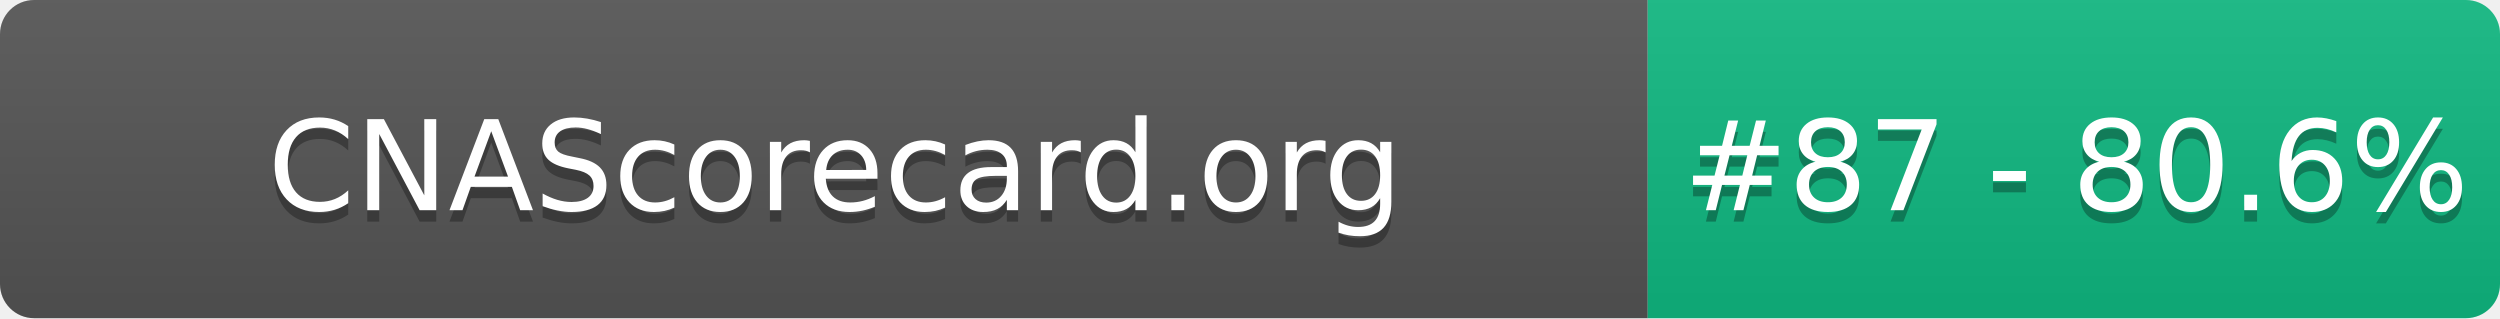
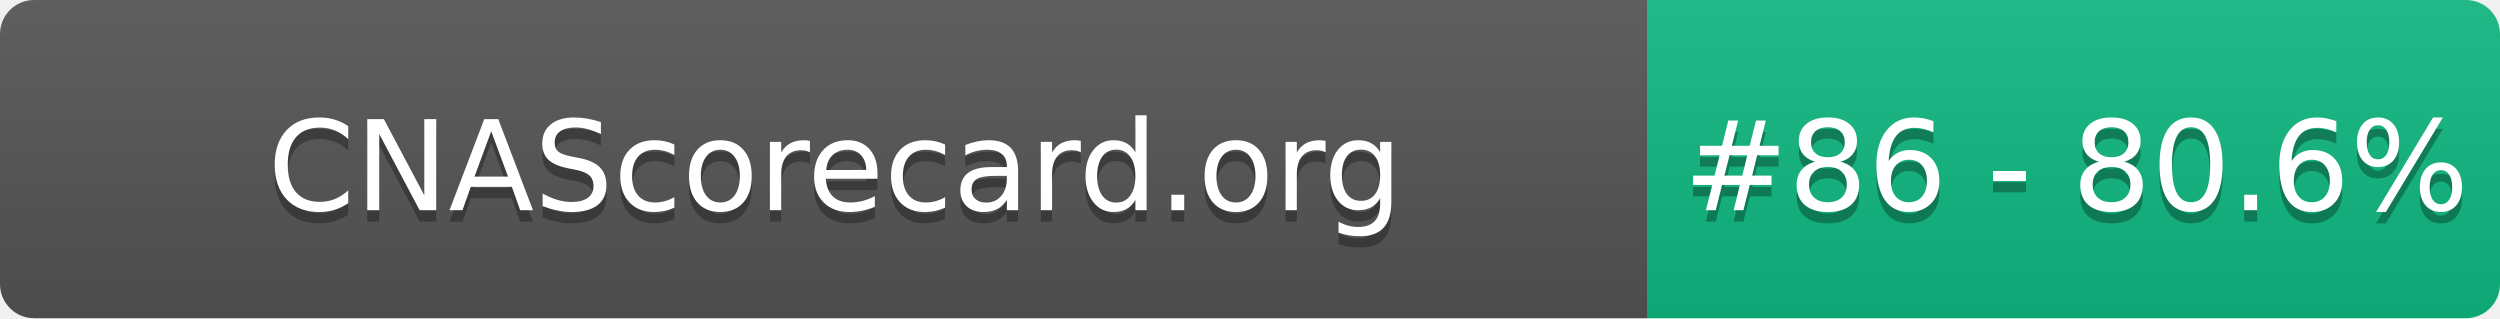
- <svg xmlns="http://www.w3.org/2000/svg" width="220" height="28" role="img" aria-label="CNAScorecard.org: #87 - 80.6%">
+ <svg xmlns="http://www.w3.org/2000/svg" width="220" height="28" role="img" aria-label="CNAScorecard.org: #86 - 80.6%">
  <linearGradient id="s" x2="0" y2="100%">
    <stop offset="0" stop-color="#bbb" stop-opacity=".1" />
    <stop offset="1" stop-opacity=".1" />
  </linearGradient>
  <clipPath id="r">
    <rect width="220" height="28" rx="3" fill="#fff" />
  </clipPath>
  <g clip-path="url(#r)">
    <rect width="145" height="28" fill="#555" />
    <rect x="145" width="75" height="28" fill="#10B981" />
    <rect width="220" height="28" fill="url(#s)" />
  </g>
  <g fill="#fff" text-anchor="middle" font-family="Verdana,Geneva,DejaVu Sans,sans-serif" text-rendering="geometricPrecision" font-size="110">
    <text aria-hidden="true" x="735" y="195" fill="#010101" fill-opacity=".3" transform="scale(.1)" textLength="1350">CNAScorecard.org</text>
    <text x="735" y="185" transform="scale(.1)" fill="#fff" textLength="1350">CNAScorecard.org</text>
-     <text aria-hidden="true" x="1827" y="195" fill="#010101" fill-opacity=".3" transform="scale(.1)" textLength="605">#87 - 80.6%</text>
-     <text x="1827" y="185" transform="scale(.1)" fill="#fff" textLength="605">#87 - 80.6%</text>
+     <text aria-hidden="true" x="1827" y="195" fill="#010101" fill-opacity=".3" transform="scale(.1)" textLength="605">#86 - 80.6%</text>
+     <text x="1827" y="185" transform="scale(.1)" fill="#fff" textLength="605">#86 - 80.6%</text>
  </g>
</svg>
